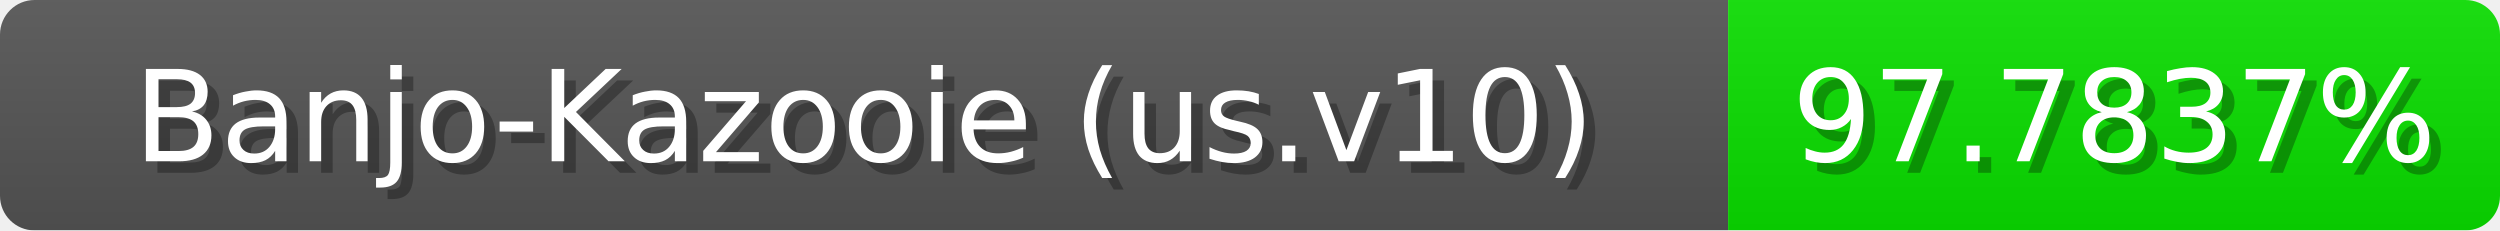
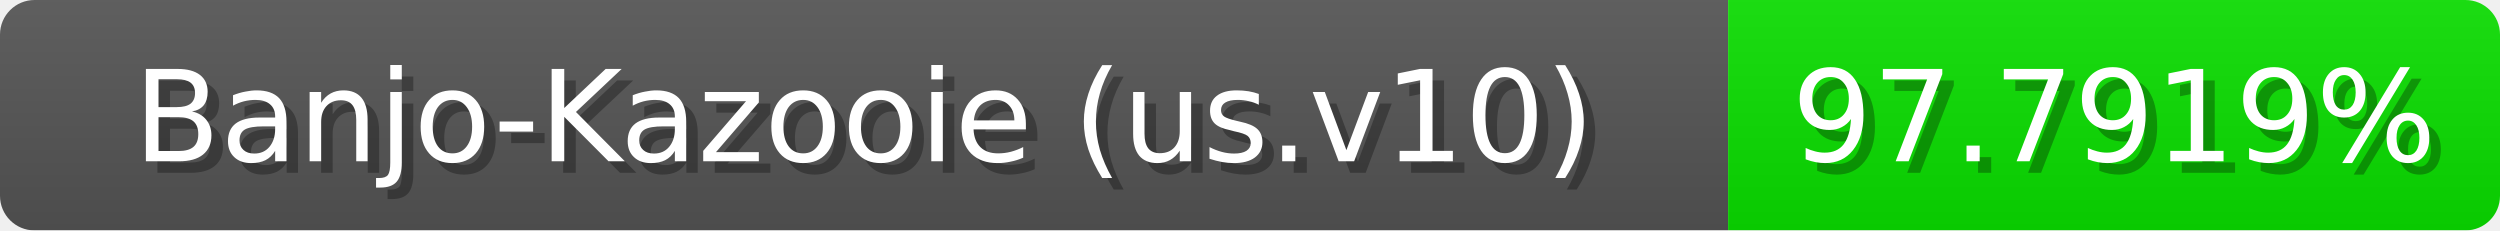
<svg xmlns="http://www.w3.org/2000/svg" width="217" height="20">
  <linearGradient id="b" x2="0" y2="100%">
    <stop offset="0" stop-color="#bbb" stop-opacity=".1" />
    <stop offset="1" stop-opacity=".1" />
  </linearGradient>
  <mask id="anybadge_1">
    <rect width="217" height="20" rx="3" fill="#fff" />
  </mask>
  <g mask="url(#anybadge_1)">
    <path fill="#555" d="M0 0h150v20H0z" />
    <path fill="#0ae000" d="M150 0h67v20H150z" />
    <path fill="url(#b)" d="M0 0h217v20H0z" />
  </g>
  <g fill="#fff" text-anchor="middle" font-family="DejaVu Sans,Verdana,Geneva,sans-serif" font-size="11">
    <text x="76.0" y="15" fill="#010101" fill-opacity=".3">Banjo-Kazooie (us.v10)</text>
    <text x="75.0" y="14">Banjo-Kazooie (us.v10)</text>
  </g>
  <g fill="#fff" text-anchor="middle" font-family="DejaVu Sans,Verdana,Geneva,sans-serif" font-size="11">
-     <text x="184.5" y="15" fill="#010101" fill-opacity=".3">97.7837%</text>
-     <text x="183.5" y="14">97.7837%</text>
+     <text x="184.5" y="15" fill="#010101" fill-opacity=".3">97.7919%</text>
+     <text x="183.5" y="14">97.7919%</text>
  </g>
</svg>
